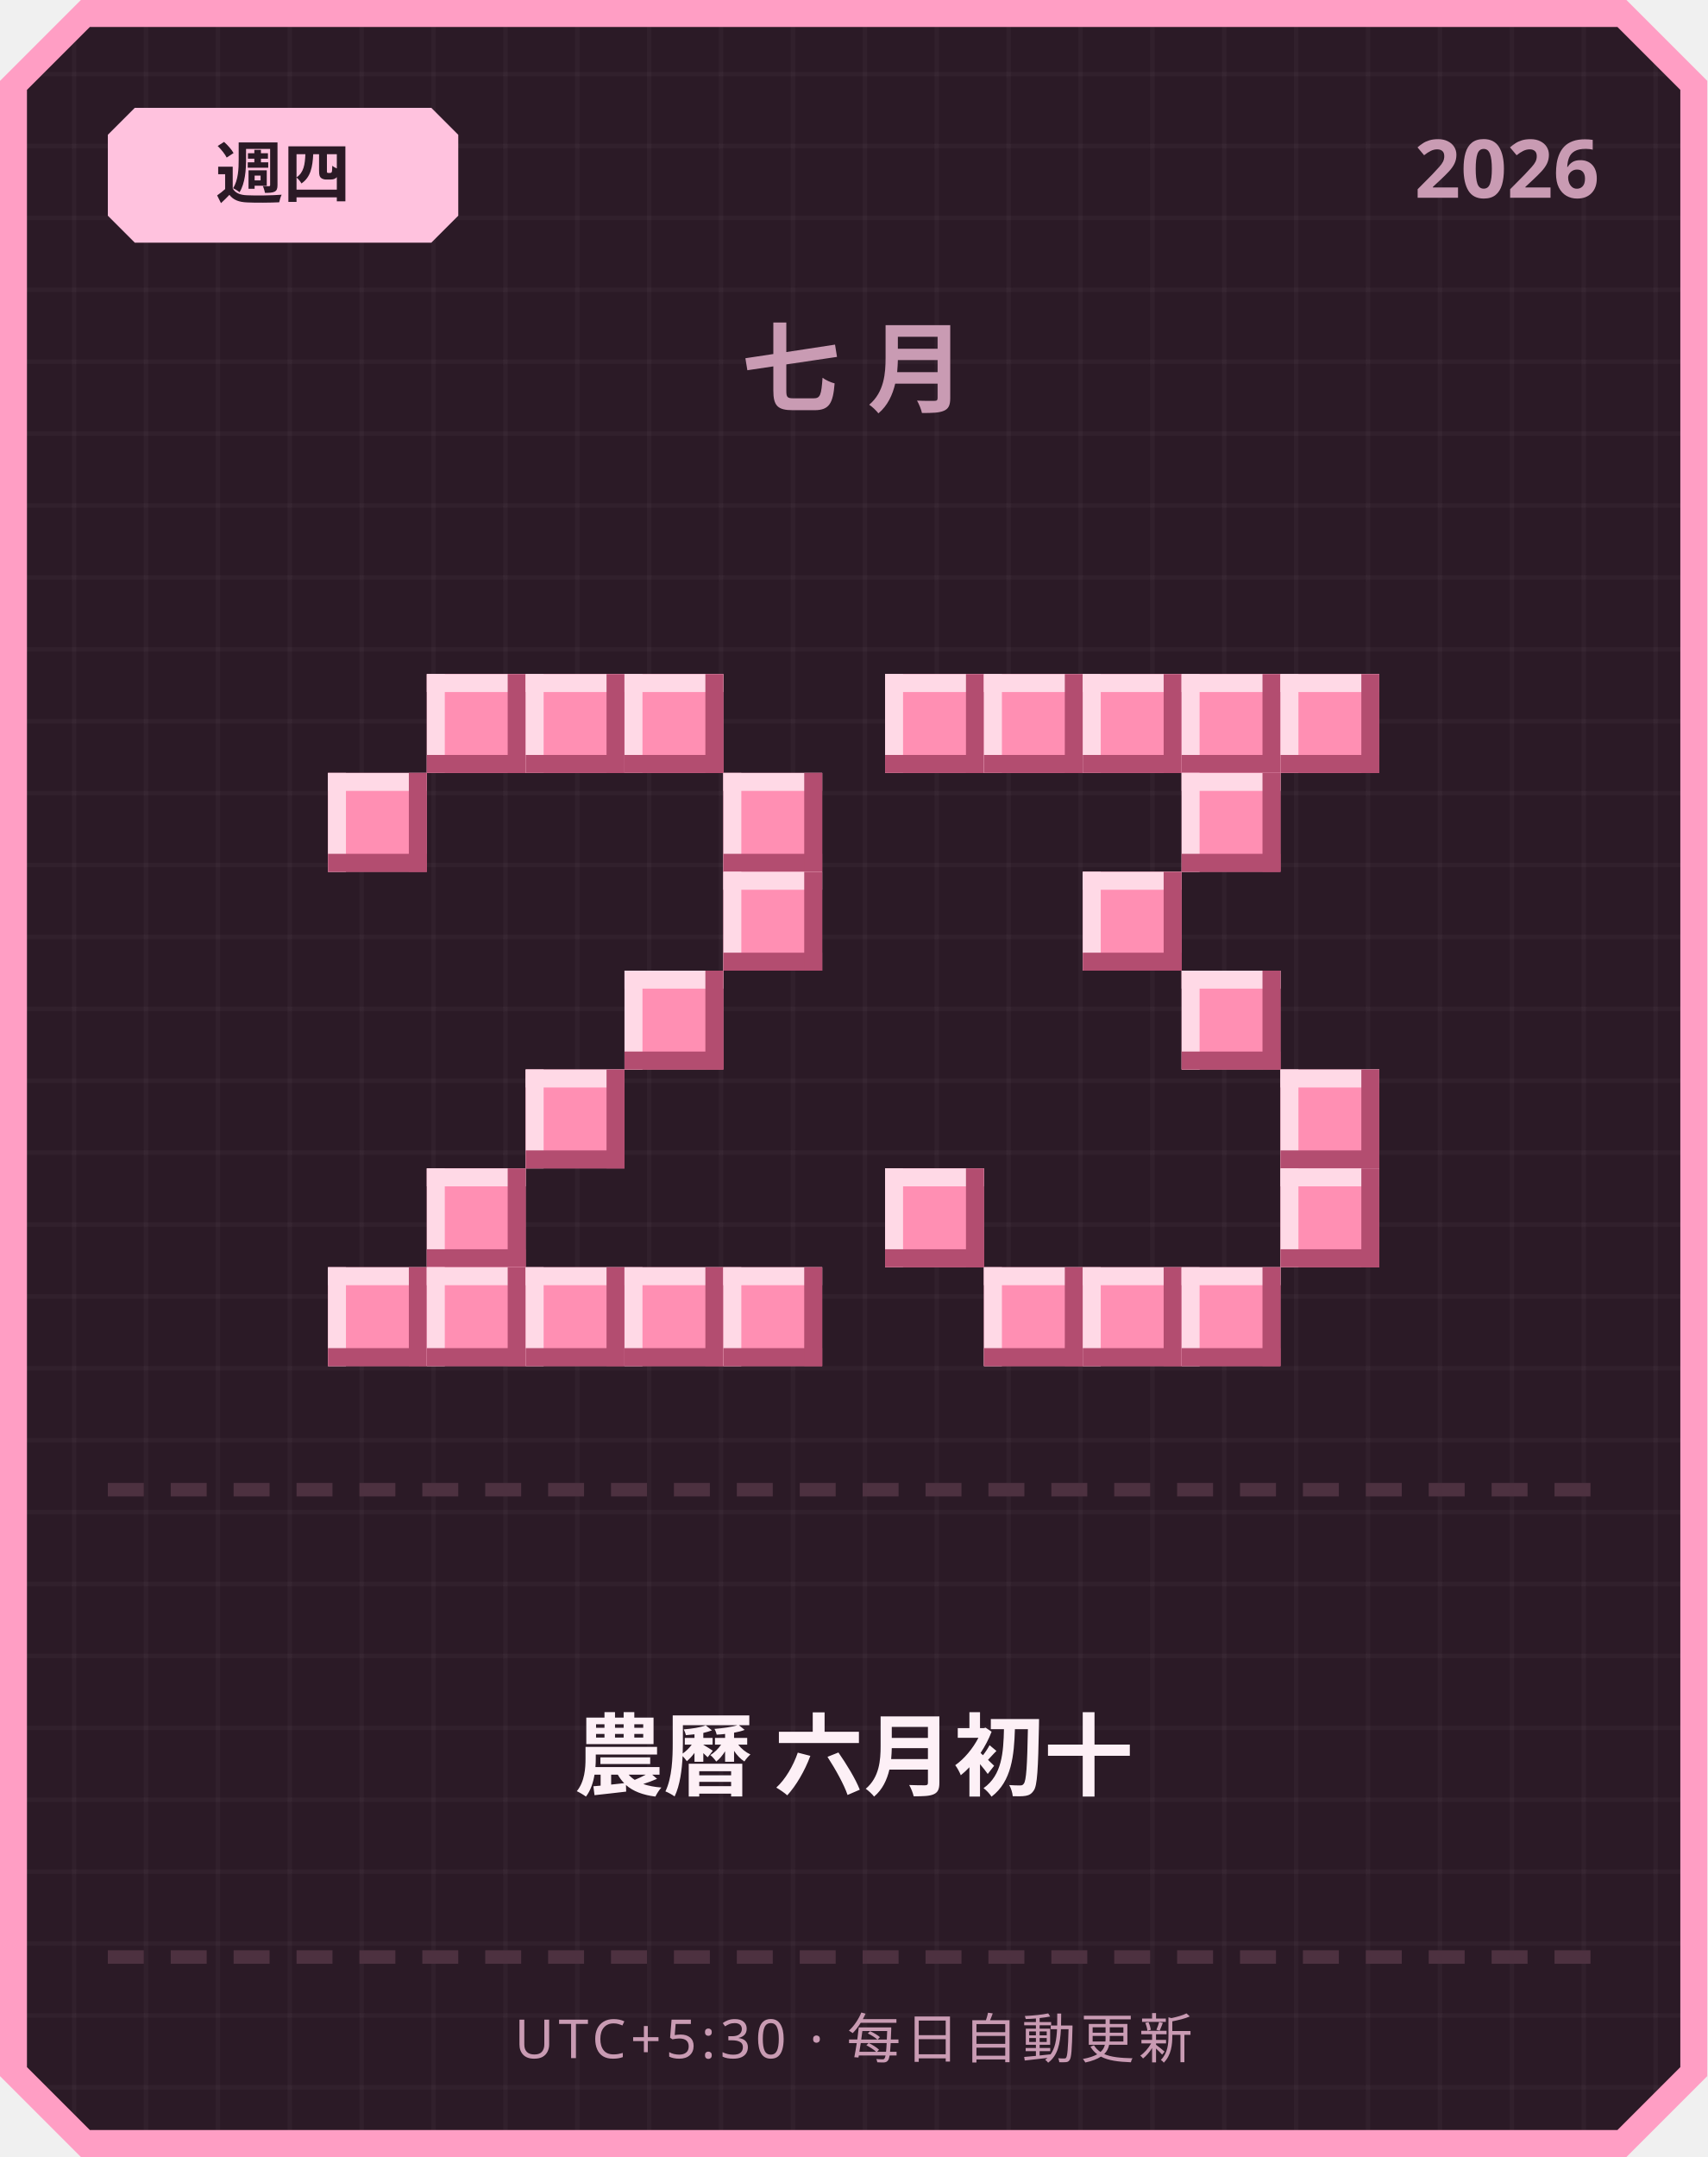
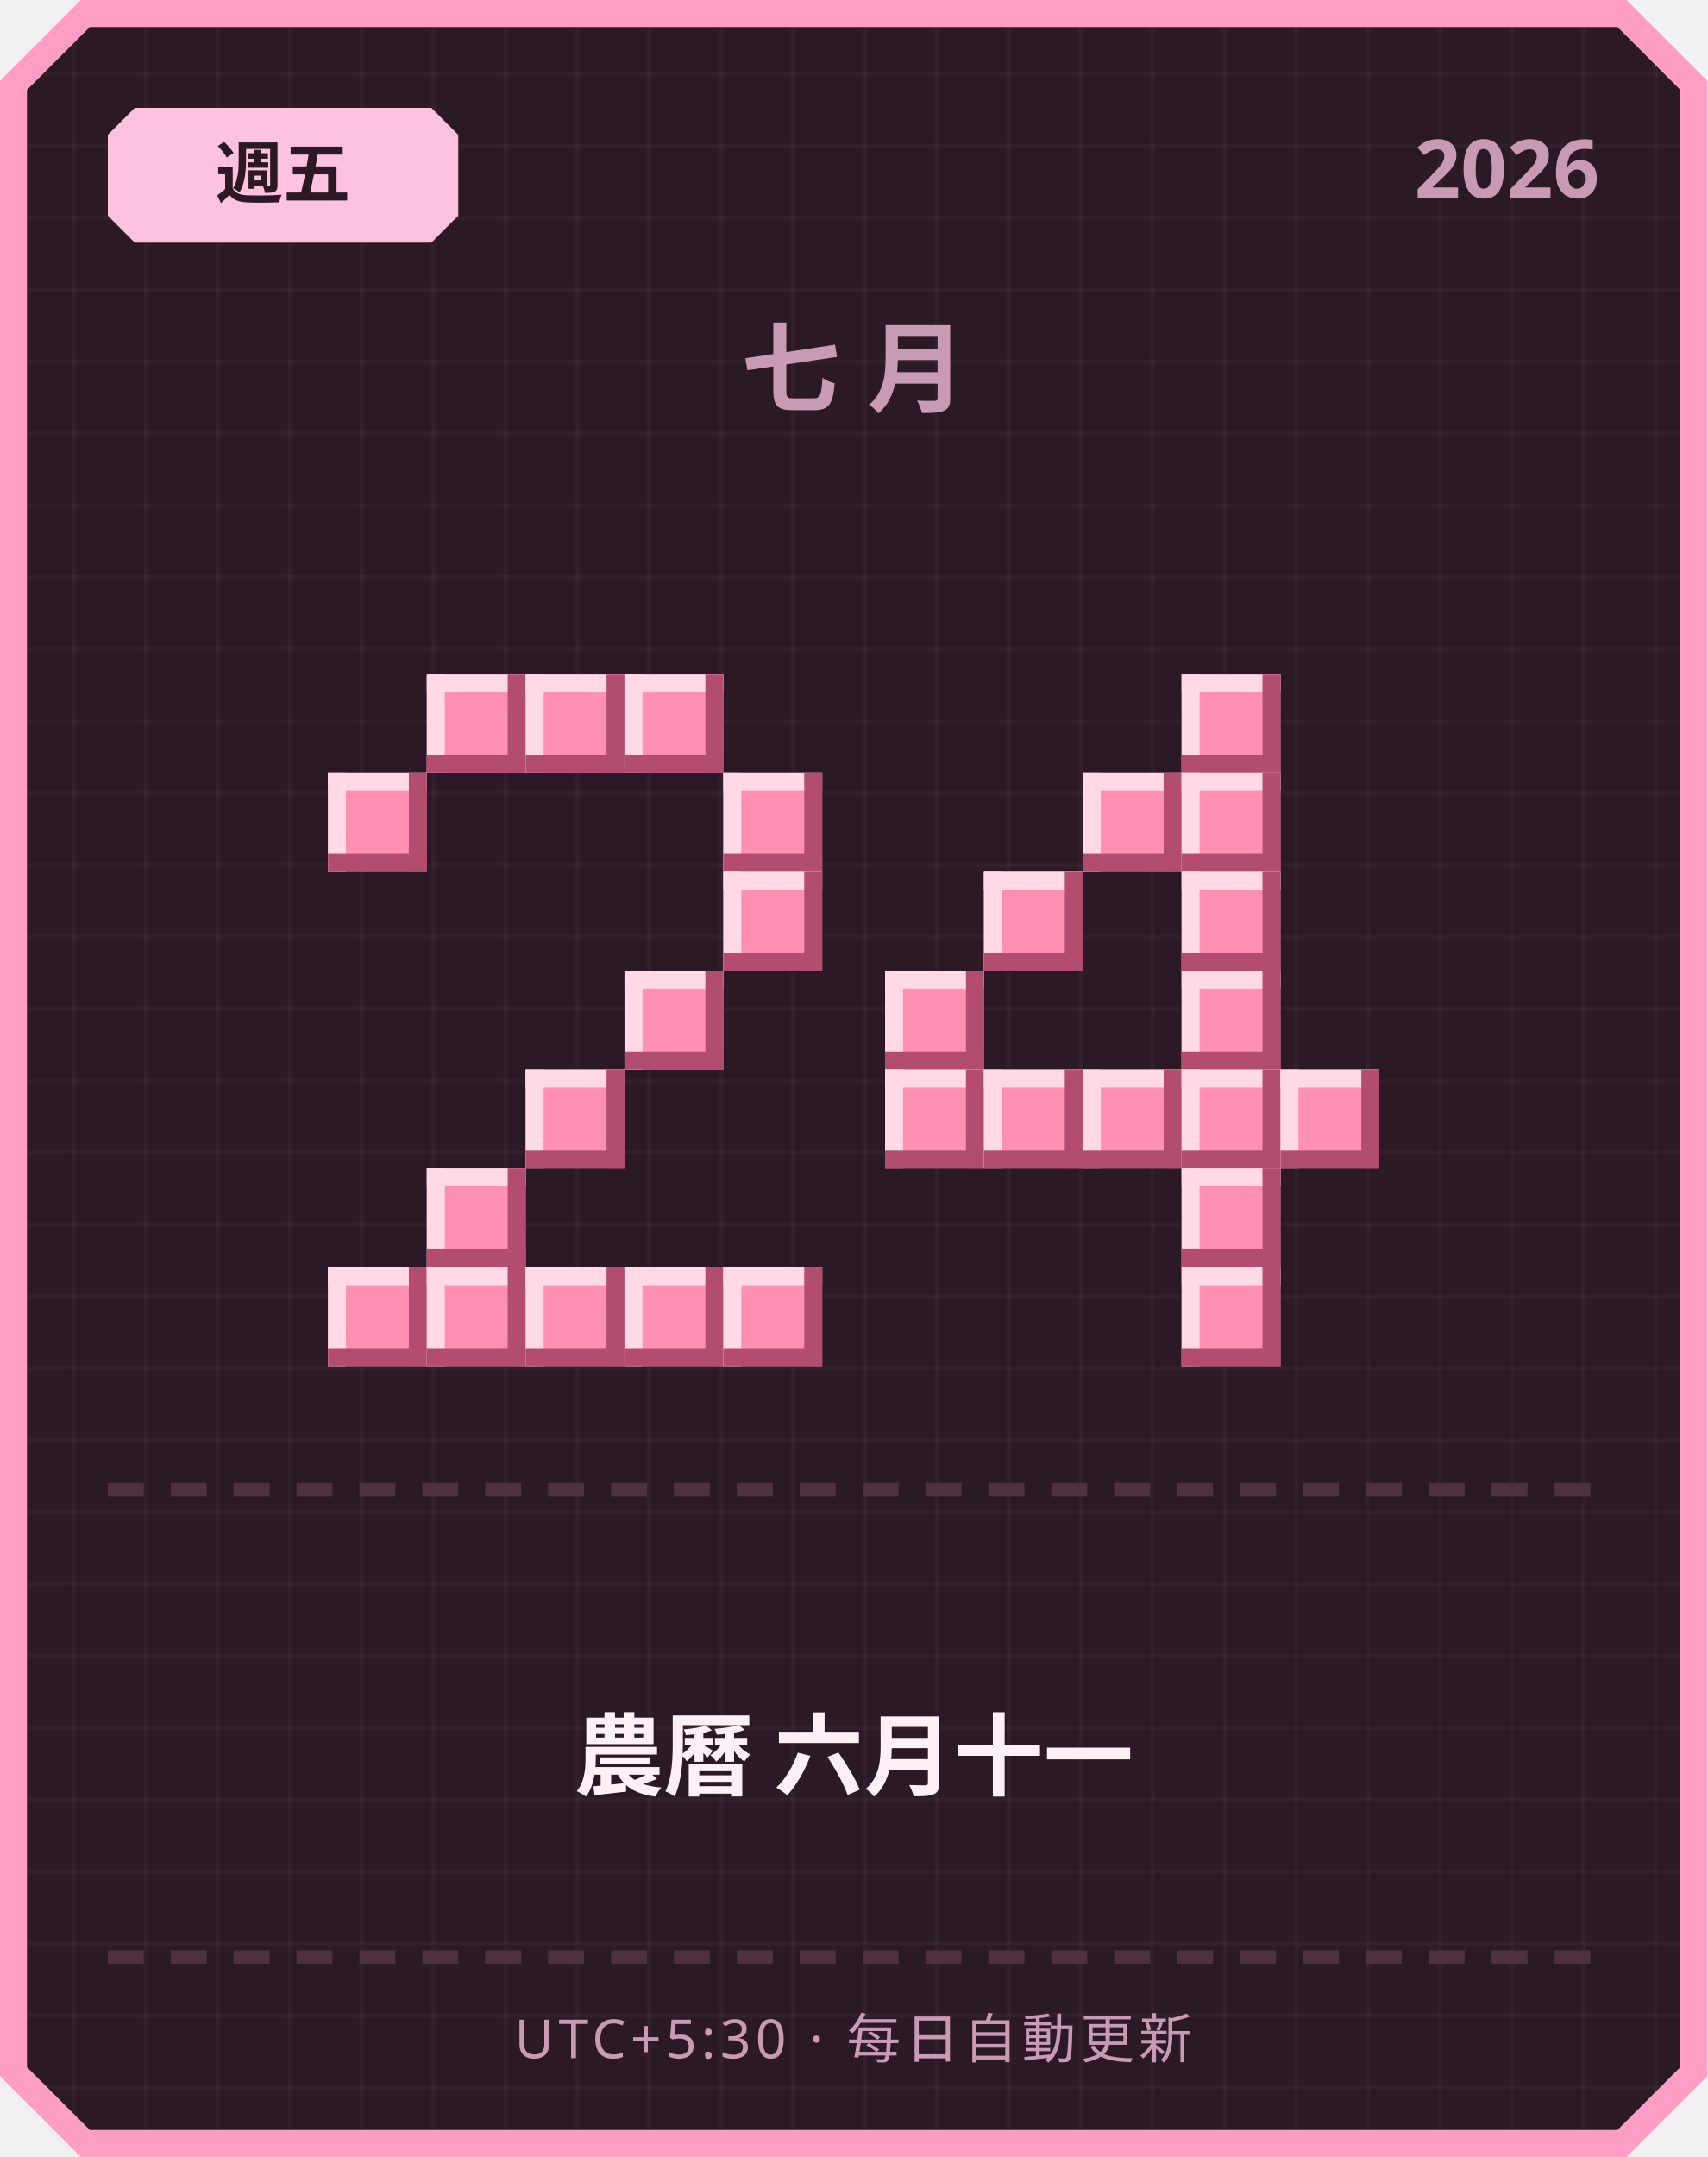
<svg xmlns="http://www.w3.org/2000/svg" width="380" height="480" viewBox="0 0 380 480">
  <defs>
    <pattern id="grid" width="16" height="16" patternUnits="userSpaceOnUse">
      <rect width="16" height="16" fill="#2b1a26" />
      <rect width="1" height="16" fill="#ffffff" opacity="0.03" />
      <rect width="16" height="1" fill="#ffffff" opacity="0.03" />
    </pattern>
  </defs>
  <path d="M 18,0 L 362,0 L 380,18 L 380,462 L 362,480 L 18,480 L 0,462 L 0,18 Z" fill="#ff9ec4" />
  <path d="M 20,6 L 360,6 L 374,20 L 374,460 L 360,474 L 20,474 L 6,460 L 6,20 Z" fill="url(#grid)" />
  <path d="M 30,24 L 96,24 L 102,30 L 102,48 L 96,54 L 30,54 L 24,48 L 24,30 Z" fill="#ffc2de" />
-   <text x="63" y="44" text-anchor="middle" font-family="'Segoe UI', sans-serif" font-size="15" font-weight="700" fill="#2b1a26">週四</text>
+   <text x="63" y="44" text-anchor="middle" font-family="'Segoe UI', sans-serif" font-size="15" font-weight="700" fill="#2b1a26">週五</text>
  <text x="356" y="44" text-anchor="end" font-family="'Segoe UI', sans-serif" font-size="18" font-weight="700" fill="#c99bb3">2026</text>
  <text x="190" y="90" text-anchor="middle" font-family="'Segoe UI', sans-serif" font-size="22" font-weight="700" letter-spacing="6" fill="#c99bb3">七月</text>
  <rect x="95" y="150" width="22" height="22" fill="#ff8fb3" />
  <rect x="95" y="150" width="22" height="4" fill="#ffd9e6" />
  <rect x="95" y="150" width="4" height="22" fill="#ffd9e6" />
  <rect x="95" y="168" width="22" height="4" fill="#b34d70" />
  <rect x="113" y="150" width="4" height="22" fill="#b34d70" />
  <rect x="117" y="150" width="22" height="22" fill="#ff8fb3" />
  <rect x="117" y="150" width="22" height="4" fill="#ffd9e6" />
  <rect x="117" y="150" width="4" height="22" fill="#ffd9e6" />
  <rect x="117" y="168" width="22" height="4" fill="#b34d70" />
  <rect x="135" y="150" width="4" height="22" fill="#b34d70" />
  <rect x="139" y="150" width="22" height="22" fill="#ff8fb3" />
  <rect x="139" y="150" width="22" height="4" fill="#ffd9e6" />
  <rect x="139" y="150" width="4" height="22" fill="#ffd9e6" />
  <rect x="139" y="168" width="22" height="4" fill="#b34d70" />
  <rect x="157" y="150" width="4" height="22" fill="#b34d70" />
  <rect x="73" y="172" width="22" height="22" fill="#ff8fb3" />
  <rect x="73" y="172" width="22" height="4" fill="#ffd9e6" />
  <rect x="73" y="172" width="4" height="22" fill="#ffd9e6" />
  <rect x="73" y="190" width="22" height="4" fill="#b34d70" />
  <rect x="91" y="172" width="4" height="22" fill="#b34d70" />
  <rect x="161" y="172" width="22" height="22" fill="#ff8fb3" />
  <rect x="161" y="172" width="22" height="4" fill="#ffd9e6" />
  <rect x="161" y="172" width="4" height="22" fill="#ffd9e6" />
  <rect x="161" y="190" width="22" height="4" fill="#b34d70" />
  <rect x="179" y="172" width="4" height="22" fill="#b34d70" />
  <rect x="161" y="194" width="22" height="22" fill="#ff8fb3" />
  <rect x="161" y="194" width="22" height="4" fill="#ffd9e6" />
  <rect x="161" y="194" width="4" height="22" fill="#ffd9e6" />
  <rect x="161" y="212" width="22" height="4" fill="#b34d70" />
  <rect x="179" y="194" width="4" height="22" fill="#b34d70" />
  <rect x="139" y="216" width="22" height="22" fill="#ff8fb3" />
  <rect x="139" y="216" width="22" height="4" fill="#ffd9e6" />
  <rect x="139" y="216" width="4" height="22" fill="#ffd9e6" />
  <rect x="139" y="234" width="22" height="4" fill="#b34d70" />
  <rect x="157" y="216" width="4" height="22" fill="#b34d70" />
  <rect x="117" y="238" width="22" height="22" fill="#ff8fb3" />
  <rect x="117" y="238" width="22" height="4" fill="#ffd9e6" />
  <rect x="117" y="238" width="4" height="22" fill="#ffd9e6" />
  <rect x="117" y="256" width="22" height="4" fill="#b34d70" />
  <rect x="135" y="238" width="4" height="22" fill="#b34d70" />
  <rect x="95" y="260" width="22" height="22" fill="#ff8fb3" />
  <rect x="95" y="260" width="22" height="4" fill="#ffd9e6" />
  <rect x="95" y="260" width="4" height="22" fill="#ffd9e6" />
  <rect x="95" y="278" width="22" height="4" fill="#b34d70" />
  <rect x="113" y="260" width="4" height="22" fill="#b34d70" />
  <rect x="73" y="282" width="22" height="22" fill="#ff8fb3" />
  <rect x="73" y="282" width="22" height="4" fill="#ffd9e6" />
  <rect x="73" y="282" width="4" height="22" fill="#ffd9e6" />
  <rect x="73" y="300" width="22" height="4" fill="#b34d70" />
  <rect x="91" y="282" width="4" height="22" fill="#b34d70" />
  <rect x="95" y="282" width="22" height="22" fill="#ff8fb3" />
  <rect x="95" y="282" width="22" height="4" fill="#ffd9e6" />
  <rect x="95" y="282" width="4" height="22" fill="#ffd9e6" />
  <rect x="95" y="300" width="22" height="4" fill="#b34d70" />
  <rect x="113" y="282" width="4" height="22" fill="#b34d70" />
  <rect x="117" y="282" width="22" height="22" fill="#ff8fb3" />
  <rect x="117" y="282" width="22" height="4" fill="#ffd9e6" />
  <rect x="117" y="282" width="4" height="22" fill="#ffd9e6" />
  <rect x="117" y="300" width="22" height="4" fill="#b34d70" />
  <rect x="135" y="282" width="4" height="22" fill="#b34d70" />
  <rect x="139" y="282" width="22" height="22" fill="#ff8fb3" />
  <rect x="139" y="282" width="22" height="4" fill="#ffd9e6" />
  <rect x="139" y="282" width="4" height="22" fill="#ffd9e6" />
  <rect x="139" y="300" width="22" height="4" fill="#b34d70" />
  <rect x="157" y="282" width="4" height="22" fill="#b34d70" />
  <rect x="161" y="282" width="22" height="22" fill="#ff8fb3" />
  <rect x="161" y="282" width="22" height="4" fill="#ffd9e6" />
  <rect x="161" y="282" width="4" height="22" fill="#ffd9e6" />
  <rect x="161" y="300" width="22" height="4" fill="#b34d70" />
  <rect x="179" y="282" width="4" height="22" fill="#b34d70" />
-   <rect x="197" y="150" width="22" height="22" fill="#ff8fb3" />
-   <rect x="197" y="150" width="22" height="4" fill="#ffd9e6" />
-   <rect x="197" y="150" width="4" height="22" fill="#ffd9e6" />
-   <rect x="197" y="168" width="22" height="4" fill="#b34d70" />
-   <rect x="215" y="150" width="4" height="22" fill="#b34d70" />
-   <rect x="219" y="150" width="22" height="22" fill="#ff8fb3" />
-   <rect x="219" y="150" width="22" height="4" fill="#ffd9e6" />
-   <rect x="219" y="150" width="4" height="22" fill="#ffd9e6" />
-   <rect x="219" y="168" width="22" height="4" fill="#b34d70" />
-   <rect x="237" y="150" width="4" height="22" fill="#b34d70" />
-   <rect x="241" y="150" width="22" height="22" fill="#ff8fb3" />
-   <rect x="241" y="150" width="22" height="4" fill="#ffd9e6" />
-   <rect x="241" y="150" width="4" height="22" fill="#ffd9e6" />
-   <rect x="241" y="168" width="22" height="4" fill="#b34d70" />
-   <rect x="259" y="150" width="4" height="22" fill="#b34d70" />
  <rect x="263" y="150" width="22" height="22" fill="#ff8fb3" />
  <rect x="263" y="150" width="22" height="4" fill="#ffd9e6" />
  <rect x="263" y="150" width="4" height="22" fill="#ffd9e6" />
  <rect x="263" y="168" width="22" height="4" fill="#b34d70" />
  <rect x="281" y="150" width="4" height="22" fill="#b34d70" />
-   <rect x="285" y="150" width="22" height="22" fill="#ff8fb3" />
-   <rect x="285" y="150" width="22" height="4" fill="#ffd9e6" />
-   <rect x="285" y="150" width="4" height="22" fill="#ffd9e6" />
-   <rect x="285" y="168" width="22" height="4" fill="#b34d70" />
-   <rect x="303" y="150" width="4" height="22" fill="#b34d70" />
+   <rect x="241" y="172" width="22" height="22" fill="#ff8fb3" />
+   <rect x="241" y="172" width="22" height="4" fill="#ffd9e6" />
+   <rect x="241" y="172" width="4" height="22" fill="#ffd9e6" />
+   <rect x="241" y="190" width="22" height="4" fill="#b34d70" />
+   <rect x="259" y="172" width="4" height="22" fill="#b34d70" />
  <rect x="263" y="172" width="22" height="22" fill="#ff8fb3" />
  <rect x="263" y="172" width="22" height="4" fill="#ffd9e6" />
  <rect x="263" y="172" width="4" height="22" fill="#ffd9e6" />
  <rect x="263" y="190" width="22" height="4" fill="#b34d70" />
  <rect x="281" y="172" width="4" height="22" fill="#b34d70" />
-   <rect x="241" y="194" width="22" height="22" fill="#ff8fb3" />
-   <rect x="241" y="194" width="22" height="4" fill="#ffd9e6" />
-   <rect x="241" y="194" width="4" height="22" fill="#ffd9e6" />
-   <rect x="241" y="212" width="22" height="4" fill="#b34d70" />
-   <rect x="259" y="194" width="4" height="22" fill="#b34d70" />
+   <rect x="219" y="194" width="22" height="22" fill="#ff8fb3" />
+   <rect x="219" y="194" width="22" height="4" fill="#ffd9e6" />
+   <rect x="219" y="194" width="4" height="22" fill="#ffd9e6" />
+   <rect x="219" y="212" width="22" height="4" fill="#b34d70" />
+   <rect x="237" y="194" width="4" height="22" fill="#b34d70" />
+   <rect x="263" y="194" width="22" height="22" fill="#ff8fb3" />
+   <rect x="263" y="194" width="22" height="4" fill="#ffd9e6" />
+   <rect x="263" y="194" width="4" height="22" fill="#ffd9e6" />
+   <rect x="263" y="212" width="22" height="4" fill="#b34d70" />
+   <rect x="281" y="194" width="4" height="22" fill="#b34d70" />
+   <rect x="197" y="216" width="22" height="22" fill="#ff8fb3" />
+   <rect x="197" y="216" width="22" height="4" fill="#ffd9e6" />
+   <rect x="197" y="216" width="4" height="22" fill="#ffd9e6" />
+   <rect x="197" y="234" width="22" height="4" fill="#b34d70" />
+   <rect x="215" y="216" width="4" height="22" fill="#b34d70" />
  <rect x="263" y="216" width="22" height="22" fill="#ff8fb3" />
  <rect x="263" y="216" width="22" height="4" fill="#ffd9e6" />
  <rect x="263" y="216" width="4" height="22" fill="#ffd9e6" />
  <rect x="263" y="234" width="22" height="4" fill="#b34d70" />
  <rect x="281" y="216" width="4" height="22" fill="#b34d70" />
+   <rect x="197" y="238" width="22" height="22" fill="#ff8fb3" />
+   <rect x="197" y="238" width="22" height="4" fill="#ffd9e6" />
+   <rect x="197" y="238" width="4" height="22" fill="#ffd9e6" />
+   <rect x="197" y="256" width="22" height="4" fill="#b34d70" />
+   <rect x="215" y="238" width="4" height="22" fill="#b34d70" />
+   <rect x="219" y="238" width="22" height="22" fill="#ff8fb3" />
+   <rect x="219" y="238" width="22" height="4" fill="#ffd9e6" />
+   <rect x="219" y="238" width="4" height="22" fill="#ffd9e6" />
+   <rect x="219" y="256" width="22" height="4" fill="#b34d70" />
+   <rect x="237" y="238" width="4" height="22" fill="#b34d70" />
+   <rect x="241" y="238" width="22" height="22" fill="#ff8fb3" />
+   <rect x="241" y="238" width="22" height="4" fill="#ffd9e6" />
+   <rect x="241" y="238" width="4" height="22" fill="#ffd9e6" />
+   <rect x="241" y="256" width="22" height="4" fill="#b34d70" />
+   <rect x="259" y="238" width="4" height="22" fill="#b34d70" />
+   <rect x="263" y="238" width="22" height="22" fill="#ff8fb3" />
+   <rect x="263" y="238" width="22" height="4" fill="#ffd9e6" />
+   <rect x="263" y="238" width="4" height="22" fill="#ffd9e6" />
+   <rect x="263" y="256" width="22" height="4" fill="#b34d70" />
+   <rect x="281" y="238" width="4" height="22" fill="#b34d70" />
  <rect x="285" y="238" width="22" height="22" fill="#ff8fb3" />
  <rect x="285" y="238" width="22" height="4" fill="#ffd9e6" />
  <rect x="285" y="238" width="4" height="22" fill="#ffd9e6" />
  <rect x="285" y="256" width="22" height="4" fill="#b34d70" />
  <rect x="303" y="238" width="4" height="22" fill="#b34d70" />
-   <rect x="197" y="260" width="22" height="22" fill="#ff8fb3" />
-   <rect x="197" y="260" width="22" height="4" fill="#ffd9e6" />
-   <rect x="197" y="260" width="4" height="22" fill="#ffd9e6" />
-   <rect x="197" y="278" width="22" height="4" fill="#b34d70" />
-   <rect x="215" y="260" width="4" height="22" fill="#b34d70" />
-   <rect x="285" y="260" width="22" height="22" fill="#ff8fb3" />
-   <rect x="285" y="260" width="22" height="4" fill="#ffd9e6" />
-   <rect x="285" y="260" width="4" height="22" fill="#ffd9e6" />
-   <rect x="285" y="278" width="22" height="4" fill="#b34d70" />
-   <rect x="303" y="260" width="4" height="22" fill="#b34d70" />
-   <rect x="219" y="282" width="22" height="22" fill="#ff8fb3" />
-   <rect x="219" y="282" width="22" height="4" fill="#ffd9e6" />
-   <rect x="219" y="282" width="4" height="22" fill="#ffd9e6" />
-   <rect x="219" y="300" width="22" height="4" fill="#b34d70" />
-   <rect x="237" y="282" width="4" height="22" fill="#b34d70" />
-   <rect x="241" y="282" width="22" height="22" fill="#ff8fb3" />
-   <rect x="241" y="282" width="22" height="4" fill="#ffd9e6" />
-   <rect x="241" y="282" width="4" height="22" fill="#ffd9e6" />
-   <rect x="241" y="300" width="22" height="4" fill="#b34d70" />
-   <rect x="259" y="282" width="4" height="22" fill="#b34d70" />
+   <rect x="263" y="260" width="22" height="22" fill="#ff8fb3" />
+   <rect x="263" y="260" width="22" height="4" fill="#ffd9e6" />
+   <rect x="263" y="260" width="4" height="22" fill="#ffd9e6" />
+   <rect x="263" y="278" width="22" height="4" fill="#b34d70" />
+   <rect x="281" y="260" width="4" height="22" fill="#b34d70" />
  <rect x="263" y="282" width="22" height="22" fill="#ff8fb3" />
  <rect x="263" y="282" width="22" height="4" fill="#ffd9e6" />
  <rect x="263" y="282" width="4" height="22" fill="#ffd9e6" />
  <rect x="263" y="300" width="22" height="4" fill="#b34d70" />
  <rect x="281" y="282" width="4" height="22" fill="#b34d70" />
  <rect x="24" y="330" width="8" height="3" fill="#4d3140" />
  <rect x="38" y="330" width="8" height="3" fill="#4d3140" />
  <rect x="52" y="330" width="8" height="3" fill="#4d3140" />
  <rect x="66" y="330" width="8" height="3" fill="#4d3140" />
  <rect x="80" y="330" width="8" height="3" fill="#4d3140" />
  <rect x="94" y="330" width="8" height="3" fill="#4d3140" />
  <rect x="108" y="330" width="8" height="3" fill="#4d3140" />
  <rect x="122" y="330" width="8" height="3" fill="#4d3140" />
  <rect x="136" y="330" width="8" height="3" fill="#4d3140" />
  <rect x="150" y="330" width="8" height="3" fill="#4d3140" />
  <rect x="164" y="330" width="8" height="3" fill="#4d3140" />
  <rect x="178" y="330" width="8" height="3" fill="#4d3140" />
  <rect x="192" y="330" width="8" height="3" fill="#4d3140" />
  <rect x="206" y="330" width="8" height="3" fill="#4d3140" />
  <rect x="220" y="330" width="8" height="3" fill="#4d3140" />
  <rect x="234" y="330" width="8" height="3" fill="#4d3140" />
  <rect x="248" y="330" width="8" height="3" fill="#4d3140" />
  <rect x="262" y="330" width="8" height="3" fill="#4d3140" />
  <rect x="276" y="330" width="8" height="3" fill="#4d3140" />
  <rect x="290" y="330" width="8" height="3" fill="#4d3140" />
  <rect x="304" y="330" width="8" height="3" fill="#4d3140" />
  <rect x="318" y="330" width="8" height="3" fill="#4d3140" />
  <rect x="332" y="330" width="8" height="3" fill="#4d3140" />
  <rect x="346" y="330" width="8" height="3" fill="#4d3140" />
-   <text x="190" y="398" text-anchor="middle" font-family="'Segoe UI', 'Microsoft JhengHei', sans-serif" font-size="20" font-weight="700" fill="#fdf0f6">農曆 六月初十</text>
+   <text x="190" y="398" text-anchor="middle" font-family="'Segoe UI', 'Microsoft JhengHei', sans-serif" font-size="20" font-weight="700" fill="#fdf0f6">農曆 六月十一</text>
  <rect x="24" y="434" width="8" height="3" fill="#4d3140" />
  <rect x="38" y="434" width="8" height="3" fill="#4d3140" />
  <rect x="52" y="434" width="8" height="3" fill="#4d3140" />
  <rect x="66" y="434" width="8" height="3" fill="#4d3140" />
  <rect x="80" y="434" width="8" height="3" fill="#4d3140" />
  <rect x="94" y="434" width="8" height="3" fill="#4d3140" />
  <rect x="108" y="434" width="8" height="3" fill="#4d3140" />
  <rect x="122" y="434" width="8" height="3" fill="#4d3140" />
  <rect x="136" y="434" width="8" height="3" fill="#4d3140" />
  <rect x="150" y="434" width="8" height="3" fill="#4d3140" />
  <rect x="164" y="434" width="8" height="3" fill="#4d3140" />
  <rect x="178" y="434" width="8" height="3" fill="#4d3140" />
  <rect x="192" y="434" width="8" height="3" fill="#4d3140" />
  <rect x="206" y="434" width="8" height="3" fill="#4d3140" />
  <rect x="220" y="434" width="8" height="3" fill="#4d3140" />
  <rect x="234" y="434" width="8" height="3" fill="#4d3140" />
  <rect x="248" y="434" width="8" height="3" fill="#4d3140" />
  <rect x="262" y="434" width="8" height="3" fill="#4d3140" />
  <rect x="276" y="434" width="8" height="3" fill="#4d3140" />
  <rect x="290" y="434" width="8" height="3" fill="#4d3140" />
  <rect x="304" y="434" width="8" height="3" fill="#4d3140" />
  <rect x="318" y="434" width="8" height="3" fill="#4d3140" />
  <rect x="332" y="434" width="8" height="3" fill="#4d3140" />
  <rect x="346" y="434" width="8" height="3" fill="#4d3140" />
  <text x="190" y="458" text-anchor="middle" font-family="'Segoe UI', sans-serif" font-size="12" letter-spacing="1" fill="#c99bb3">UTC+5:30 · 每日自動更新</text>
</svg>
